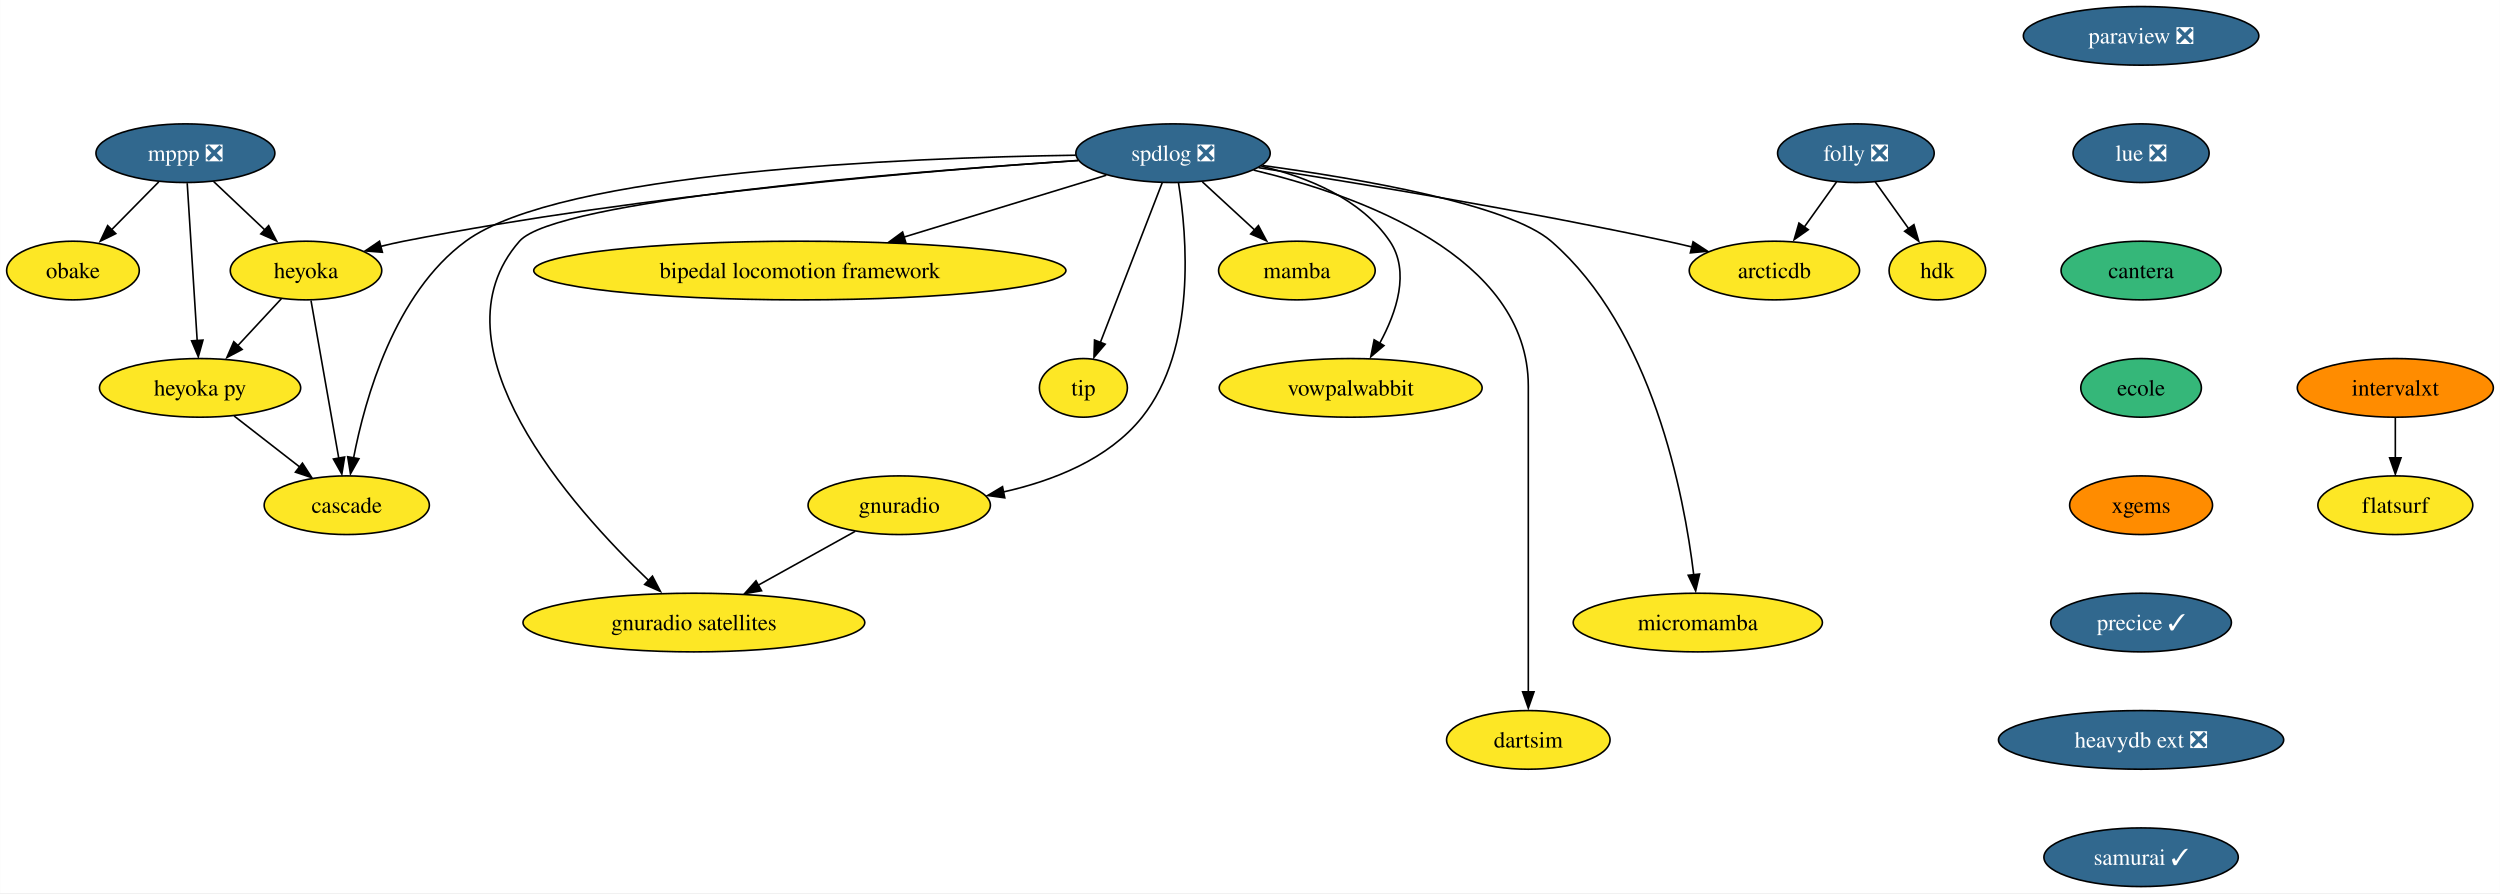
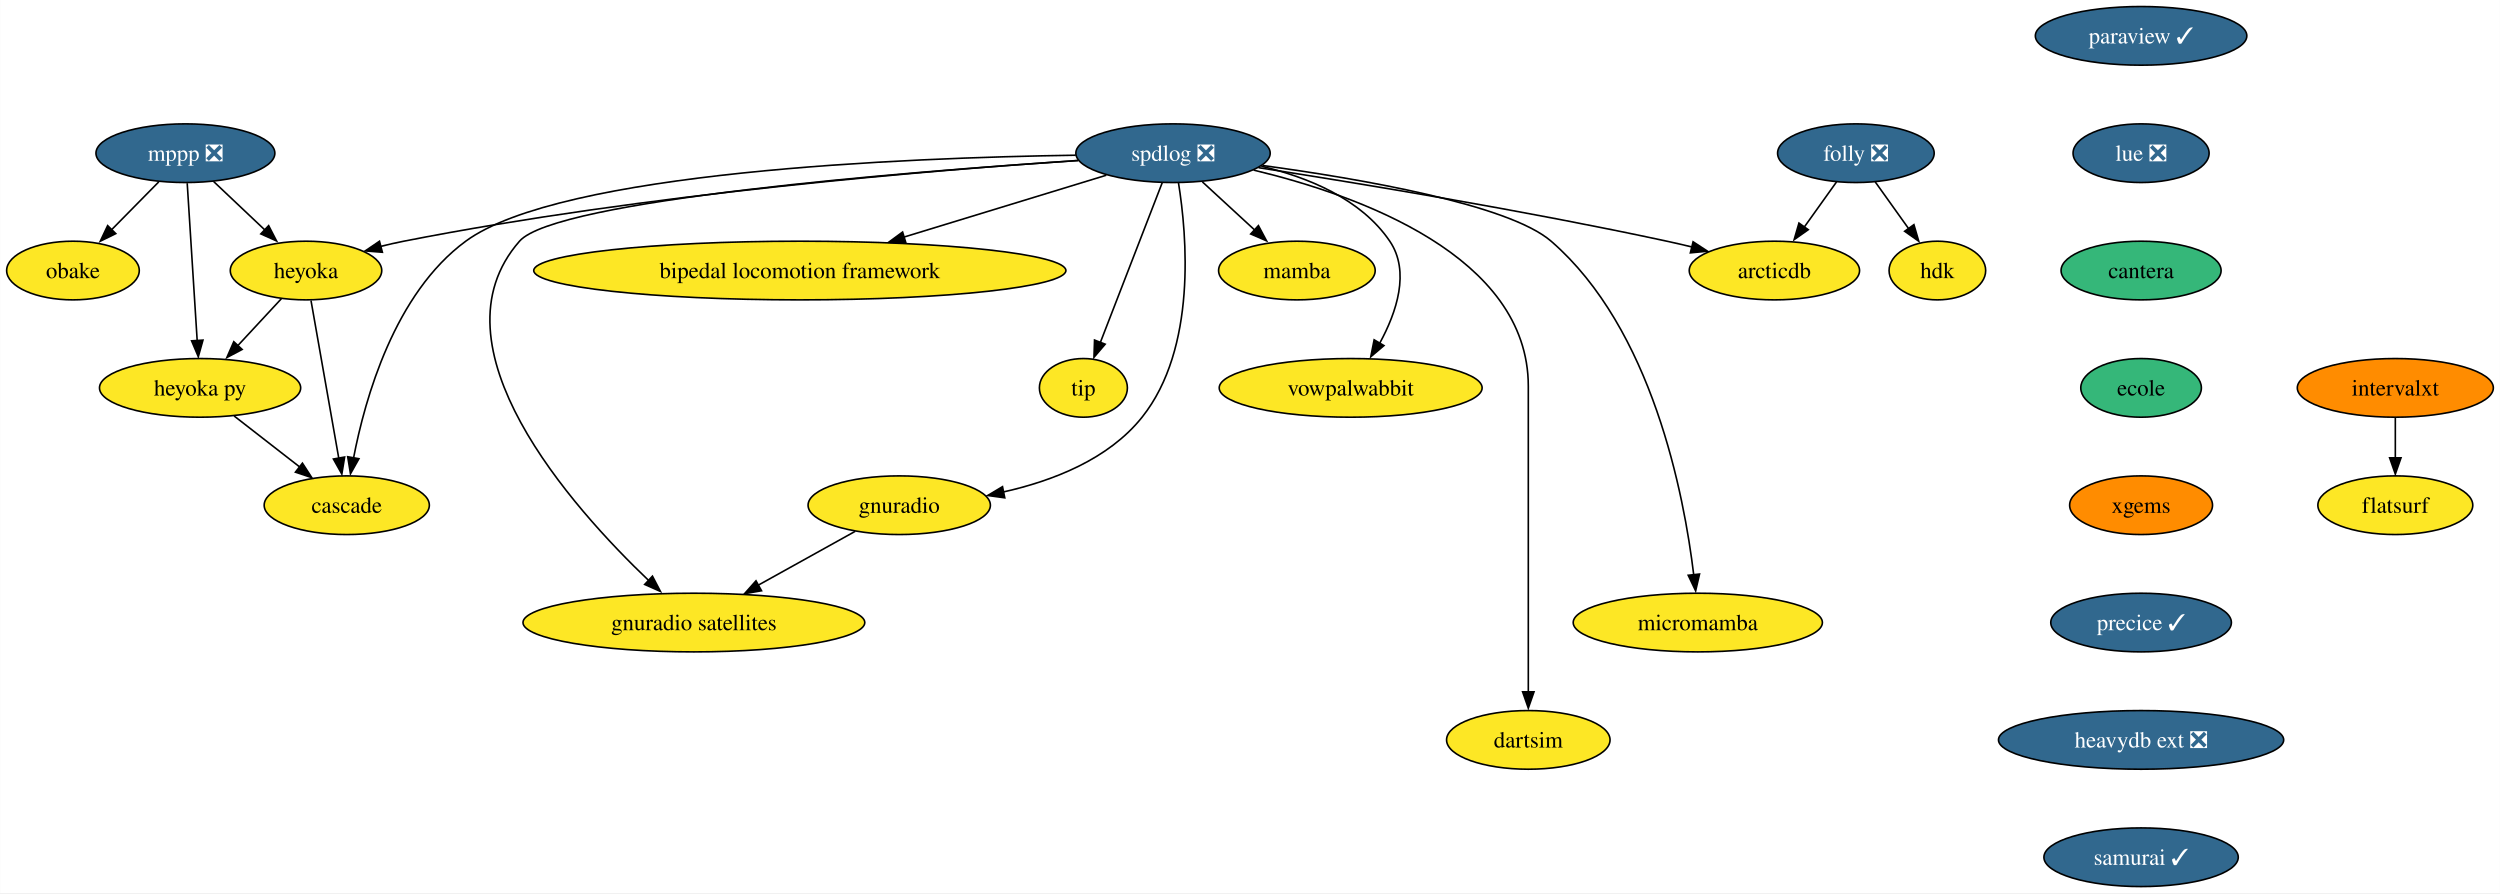
<svg xmlns="http://www.w3.org/2000/svg" xmlns:xlink="http://www.w3.org/1999/xlink" width="1534pt" height="548pt" viewBox="0.00 0.00 1533.84 548.00">
  <g id="graph0" class="graph" transform="scale(1 1) rotate(0) translate(4 544)">
    <polygon fill="white" stroke="none" points="-4,4 -4,-544 1529.84,-544 1529.84,4 -4,4" />
    <g id="node1" class="node">
      <g id="a_node1">
        <a xlink:href="https://github.com/conda-forge/mppp-feedstock/pull/51" xlink:title="mppp ❎">
          <ellipse fill="#31688e" stroke="black" cx="109.69" cy="-450" rx="54.89" ry="18" />
          <text text-anchor="middle" x="109.69" y="-445.32" font-family="Times,serif" font-size="14.00" fill="white">mppp ❎</text>
        </a>
      </g>
    </g>
    <g id="node2" class="node">
      <g id="a_node2">
        <a xlink:href="https://github.com/conda-forge/obake-feedstock" xlink:title="obake">
          <ellipse fill="#fde725" stroke="black" cx="40.69" cy="-378" rx="40.69" ry="18" />
          <text text-anchor="middle" x="40.69" y="-373.32" font-family="Times,serif" font-size="14.00">obake</text>
        </a>
      </g>
    </g>
    <g id="edge1" class="edge">
      <path fill="none" stroke="black" d="M93.34,-432.41C84.62,-423.57 73.74,-412.53 64.14,-402.79" />
      <polygon fill="black" stroke="black" points="66.96,-400.65 57.45,-395.99 61.97,-405.57 66.96,-400.65" />
    </g>
    <g id="node3" class="node">
      <g id="a_node3">
        <a xlink:href="https://github.com/conda-forge/heyoka-feedstock" xlink:title="heyoka">
          <ellipse fill="#fde725" stroke="black" cx="183.69" cy="-378" rx="46.47" ry="18" />
          <text text-anchor="middle" x="183.69" y="-373.32" font-family="Times,serif" font-size="14.00">heyoka</text>
        </a>
      </g>
    </g>
    <g id="edge2" class="edge">
      <path fill="none" stroke="black" d="M126.85,-432.76C136.38,-423.75 148.39,-412.39 158.92,-402.43" />
      <polygon fill="black" stroke="black" points="160.76,-405.56 165.62,-396.15 155.95,-400.48 160.76,-405.56" />
    </g>
    <g id="node4" class="node">
      <g id="a_node4">
        <a xlink:href="https://github.com/conda-forge/heyoka.py-feedstock" xlink:title="heyoka py">
          <ellipse fill="#fde725" stroke="black" cx="118.69" cy="-306" rx="61.73" ry="18" />
          <text text-anchor="middle" x="118.69" y="-301.32" font-family="Times,serif" font-size="14.00">heyoka py</text>
        </a>
      </g>
    </g>
    <g id="edge3" class="edge">
      <path fill="none" stroke="black" d="M110.79,-431.59C112.32,-407.5 115.09,-363.75 116.91,-335.03" />
      <polygon fill="black" stroke="black" points="120.46,-335.31 117.6,-325.11 113.48,-334.87 120.46,-335.31" />
    </g>
    <g id="edge4" class="edge">
      <path fill="none" stroke="black" d="M168.61,-360.76C160.52,-352.06 150.39,-341.15 141.38,-331.43" />
      <polygon fill="black" stroke="black" points="144.5,-329.58 135.13,-324.63 139.37,-334.34 144.5,-329.58" />
    </g>
    <g id="node5" class="node">
      <g id="a_node5">
        <a xlink:href="https://github.com/conda-forge/cascade-feedstock" xlink:title="cascade">
          <ellipse fill="#fde725" stroke="black" cx="208.69" cy="-234" rx="50.68" ry="18" />
          <text text-anchor="middle" x="208.69" y="-229.32" font-family="Times,serif" font-size="14.00">cascade</text>
        </a>
      </g>
    </g>
    <g id="edge5" class="edge">
      <path fill="none" stroke="black" d="M186.75,-359.59C191.01,-335.4 198.76,-291.36 203.82,-262.65" />
      <polygon fill="black" stroke="black" points="207.39,-263.57 205.67,-253.11 200.49,-262.35 207.39,-263.57" />
    </g>
    <g id="edge6" class="edge">
      <path fill="none" stroke="black" d="M139.56,-288.76C151.46,-279.51 166.55,-267.77 179.6,-257.63" />
      <polygon fill="black" stroke="black" points="181.49,-259.81 187.24,-250.91 177.19,-254.28 181.49,-259.81" />
    </g>
    <g id="node6" class="node">
      <g id="a_node6">
-         <a xlink:href="https://github.com/conda-forge/paraview-feedstock/pull/191" xlink:title="paraview ❎">
-           <ellipse fill="#31688e" stroke="black" cx="1309.69" cy="-522" rx="72.25" ry="18" />
-           <text text-anchor="middle" x="1309.69" y="-517.33" font-family="Times,serif" font-size="14.00" fill="white">paraview ❎</text>
+         <a xlink:href="https://github.com/conda-forge/paraview-feedstock/pull/191" xlink:title="paraview ✓">
+           <ellipse fill="#31688e" stroke="black" cx="1309.69" cy="-522" rx="64.89" ry="18" />
+           <text text-anchor="middle" x="1309.69" y="-517.33" font-family="Times,serif" font-size="14.00" fill="white">paraview ✓</text>
        </a>
      </g>
    </g>
    <g id="node7" class="node">
      <g id="a_node7">
        <a xlink:href="https://github.com/conda-forge/lue-feedstock/pull/37" xlink:title="lue ❎">
          <ellipse fill="#31688e" stroke="black" cx="1309.69" cy="-450" rx="41.74" ry="18" />
          <text text-anchor="middle" x="1309.69" y="-445.32" font-family="Times,serif" font-size="14.00" fill="white">lue ❎</text>
        </a>
      </g>
    </g>
    <g id="node18" class="node">
      <g id="a_node18">
        <a xlink:href="https://github.com/conda-forge/cantera-feedstock" xlink:title="cantera">
          <ellipse fill="#35b779" stroke="black" cx="1309.69" cy="-378" rx="49.1" ry="18" />
          <text text-anchor="middle" x="1309.69" y="-373.32" font-family="Times,serif" font-size="14.00">cantera</text>
        </a>
      </g>
    </g>
    <g id="node8" class="node">
      <g id="a_node8">
        <a xlink:href="https://github.com/conda-forge/spdlog-feedstock/pull/55" xlink:title="spdlog ❎">
          <ellipse fill="#31688e" stroke="black" cx="715.69" cy="-450" rx="59.63" ry="18" />
          <text text-anchor="middle" x="715.69" y="-445.32" font-family="Times,serif" font-size="14.00" fill="white">spdlog ❎</text>
        </a>
      </g>
    </g>
    <g id="edge8" class="edge">
      <path fill="none" stroke="black" d="M657.45,-445.55C567.87,-439.55 391.15,-424.97 243.69,-396 239.02,-395.08 234.19,-393.98 229.38,-392.78" />
      <polygon fill="black" stroke="black" points="230.55,-389.21 219.99,-390.04 228.77,-395.98 230.55,-389.21" />
    </g>
    <g id="edge17" class="edge">
      <path fill="none" stroke="black" d="M656.03,-448.76C551.28,-447.22 339.89,-438.73 281.69,-396 238.08,-363.98 219.92,-299.73 212.83,-262.81" />
      <polygon fill="black" stroke="black" points="216.16,-262.53 210.97,-253.29 209.27,-263.75 216.16,-262.53" />
    </g>
    <g id="node9" class="node">
      <g id="a_node9">
        <a xlink:href="https://github.com/conda-forge/mamba-feedstock" xlink:title="mamba">
          <ellipse fill="#fde725" stroke="black" cx="791.69" cy="-378" rx="48.05" ry="18" />
          <text text-anchor="middle" x="791.69" y="-373.32" font-family="Times,serif" font-size="14.00">mamba</text>
        </a>
      </g>
    </g>
    <g id="edge9" class="edge">
      <path fill="none" stroke="black" d="M733.7,-432.41C743.42,-423.45 755.59,-412.25 766.26,-402.42" />
      <polygon fill="black" stroke="black" points="768.08,-405.58 773.07,-396.23 763.34,-400.43 768.08,-405.58" />
    </g>
    <g id="node10" class="node">
      <g id="a_node10">
        <a xlink:href="https://github.com/conda-forge/vowpalwabbit-feedstock" xlink:title="vowpalwabbit">
          <ellipse fill="#fde725" stroke="black" cx="824.69" cy="-306" rx="80.67" ry="18" />
          <text text-anchor="middle" x="824.69" y="-301.32" font-family="Times,serif" font-size="14.00">vowpalwabbit</text>
        </a>
      </g>
    </g>
    <g id="edge10" class="edge">
      <path fill="none" stroke="black" d="M769.81,-442.01C798.36,-435.27 831.04,-422.03 848.69,-396 861.32,-377.36 852.82,-352.32 842.59,-333.55" />
      <polygon fill="black" stroke="black" points="845.12,-331.95 837.03,-325.11 839.09,-335.5 845.12,-331.95" />
    </g>
    <g id="node11" class="node">
      <g id="a_node11">
        <a xlink:href="https://github.com/conda-forge/gnuradio-feedstock" xlink:title="gnuradio">
          <ellipse fill="#fde725" stroke="black" cx="547.69" cy="-234" rx="55.94" ry="18" />
          <text text-anchor="middle" x="547.69" y="-229.32" font-family="Times,serif" font-size="14.00">gnuradio</text>
        </a>
      </g>
    </g>
    <g id="edge11" class="edge">
      <path fill="none" stroke="black" d="M719.04,-431.77C724.22,-399.69 730.38,-330.25 696.69,-288 676.09,-262.17 641.94,-248.92 611.53,-242.12" />
      <polygon fill="black" stroke="black" points="612.45,-238.53 601.96,-239.97 611.06,-245.39 612.45,-238.53" />
    </g>
    <g id="node12" class="node">
      <g id="a_node12">
        <a xlink:href="https://github.com/conda-forge/micromamba-feedstock" xlink:title="micromamba">
          <ellipse fill="#fde725" stroke="black" cx="1037.69" cy="-162" rx="76.46" ry="18" />
          <text text-anchor="middle" x="1037.69" y="-157.32" font-family="Times,serif" font-size="14.00">micromamba</text>
        </a>
      </g>
    </g>
    <g id="edge12" class="edge">
      <path fill="none" stroke="black" d="M770.58,-442.46C830.55,-434.3 921.56,-418.61 947.69,-396 1009.77,-342.27 1029.25,-240.58 1035.19,-191.25" />
      <polygon fill="black" stroke="black" points="1038.76,-191.77 1036.37,-181.45 1031.8,-191.01 1038.76,-191.77" />
    </g>
    <g id="node13" class="node">
      <g id="a_node13">
        <a xlink:href="https://github.com/conda-forge/gnuradio-satellites-feedstock" xlink:title="gnuradio satellites">
          <ellipse fill="#fde725" stroke="black" cx="421.69" cy="-162" rx="104.87" ry="18" />
          <text text-anchor="middle" x="421.69" y="-157.32" font-family="Times,serif" font-size="14.00">gnuradio satellites</text>
        </a>
      </g>
    </g>
    <g id="edge13" class="edge">
      <path fill="none" stroke="black" d="M657.61,-445.5C551.92,-438.53 336.93,-421.38 314.69,-396 258.38,-331.76 346.61,-232.91 394.33,-187.43" />
      <polygon fill="black" stroke="black" points="396.26,-190.48 401.17,-181.09 391.48,-185.37 396.26,-190.48" />
    </g>
    <g id="node14" class="node">
      <g id="a_node14">
        <a xlink:href="https://github.com/conda-forge/dartsim-feedstock" xlink:title="dartsim">
          <ellipse fill="#fde725" stroke="black" cx="933.69" cy="-90" rx="50.16" ry="18" />
          <text text-anchor="middle" x="933.69" y="-85.33" font-family="Times,serif" font-size="14.00">dartsim</text>
        </a>
      </g>
    </g>
    <g id="edge14" class="edge">
      <path fill="none" stroke="black" d="M765.15,-439.62C829.47,-424.22 933.69,-386.95 933.69,-307 933.69,-307 933.69,-307 933.69,-233 933.69,-193.57 933.69,-147.97 933.69,-119.31" />
      <polygon fill="black" stroke="black" points="937.19,-119.49 933.69,-109.49 930.19,-119.49 937.19,-119.49" />
    </g>
    <g id="node15" class="node">
      <g id="a_node15">
        <a xlink:href="https://github.com/conda-forge/bipedal-locomotion-framework-feedstock" xlink:title="bipedal locomotion framework">
          <ellipse fill="#fde725" stroke="black" cx="486.69" cy="-378" rx="163.27" ry="18" />
          <text text-anchor="middle" x="486.69" y="-373.32" font-family="Times,serif" font-size="14.00">bipedal locomotion framework</text>
        </a>
      </g>
    </g>
    <g id="edge15" class="edge">
      <path fill="none" stroke="black" d="M674.75,-436.49C640.26,-425.94 590.34,-410.68 550.6,-398.54" />
      <polygon fill="black" stroke="black" points="551.79,-394.94 541.21,-395.36 549.75,-401.63 551.79,-394.94" />
    </g>
    <g id="node16" class="node">
      <g id="a_node16">
        <a xlink:href="https://github.com/conda-forge/tip-feedstock" xlink:title="tip">
          <ellipse fill="#fde725" stroke="black" cx="660.69" cy="-306" rx="27" ry="18" />
          <text text-anchor="middle" x="660.69" y="-301.32" font-family="Times,serif" font-size="14.00">tip</text>
        </a>
      </g>
    </g>
    <g id="edge16" class="edge">
      <path fill="none" stroke="black" d="M709.05,-431.87C699.63,-407.54 682.27,-362.73 671.12,-333.93" />
      <polygon fill="black" stroke="black" points="674.05,-332.81 667.17,-324.75 667.52,-335.34 674.05,-332.81" />
    </g>
    <g id="node17" class="node">
      <g id="a_node17">
        <a xlink:href="https://github.com/conda-forge/arcticdb-feedstock" xlink:title="arcticdb">
          <ellipse fill="#fde725" stroke="black" cx="1084.69" cy="-378" rx="52.26" ry="18" />
          <text text-anchor="middle" x="1084.69" y="-373.32" font-family="Times,serif" font-size="14.00">arcticdb</text>
        </a>
      </g>
    </g>
    <g id="edge18" class="edge">
      <path fill="none" stroke="black" d="M768.21,-441.1C828.82,-431.69 931.38,-414.85 1018.69,-396 1023.7,-394.92 1028.91,-393.71 1034.1,-392.46" />
      <polygon fill="black" stroke="black" points="1034.8,-395.65 1043.67,-389.85 1033.12,-388.85 1034.8,-395.65" />
    </g>
    <g id="edge19" class="edge">
      <path fill="none" stroke="black" d="M520.66,-217.98C503.34,-208.36 480.56,-195.71 461.23,-184.97" />
      <polygon fill="black" stroke="black" points="463.2,-181.51 452.76,-179.71 459.8,-187.62 463.2,-181.51" />
    </g>
    <g id="node19" class="node">
      <g id="a_node19">
        <a xlink:href="https://github.com/conda-forge/ecole-feedstock" xlink:title="ecole">
          <ellipse fill="#35b779" stroke="black" cx="1309.69" cy="-306" rx="37" ry="18" />
          <text text-anchor="middle" x="1309.69" y="-301.32" font-family="Times,serif" font-size="14.00">ecole</text>
        </a>
      </g>
    </g>
    <g id="node20" class="node">
      <g id="a_node20">
        <a xlink:href="https://github.com/conda-forge/xgems-feedstock" xlink:title="xgems">
          <ellipse fill="#ff8c00" stroke="black" cx="1309.69" cy="-234" rx="43.84" ry="18" />
          <text text-anchor="middle" x="1309.69" y="-229.32" font-family="Times,serif" font-size="14.00">xgems</text>
        </a>
      </g>
    </g>
    <g id="node21" class="node">
      <g id="a_node21">
        <a xlink:href="https://github.com/conda-forge/precice-feedstock/pull/19" xlink:title="precice ✓">
          <ellipse fill="#31688e" stroke="black" cx="1309.69" cy="-162" rx="55.42" ry="18" />
          <text text-anchor="middle" x="1309.69" y="-157.32" font-family="Times,serif" font-size="14.00" fill="white">precice ✓</text>
        </a>
      </g>
    </g>
    <g id="node26" class="node">
      <g id="a_node26">
        <a xlink:href="https://github.com/conda-forge/heavydb-ext-feedstock/pull/48" xlink:title="heavydb ext ❎">
          <ellipse fill="#31688e" stroke="black" cx="1309.69" cy="-90" rx="87.51" ry="18" />
          <text text-anchor="middle" x="1309.69" y="-85.33" font-family="Times,serif" font-size="14.00" fill="white">heavydb ext ❎</text>
        </a>
      </g>
    </g>
    <g id="node22" class="node">
      <g id="a_node22">
        <a xlink:href="https://github.com/conda-forge/folly-feedstock/pull/114" xlink:title="folly ❎">
          <ellipse fill="#31688e" stroke="black" cx="1134.69" cy="-450" rx="48.05" ry="18" />
          <text text-anchor="middle" x="1134.69" y="-445.32" font-family="Times,serif" font-size="14.00" fill="white">folly ❎</text>
        </a>
      </g>
    </g>
    <g id="edge24" class="edge">
      <path fill="none" stroke="black" d="M1122.84,-432.41C1116.95,-424.16 1109.69,-414.01 1103.1,-404.78" />
      <polygon fill="black" stroke="black" points="1105.46,-403.06 1096.8,-396.96 1099.76,-407.13 1105.46,-403.06" />
    </g>
    <g id="node23" class="node">
      <g id="a_node23">
        <a xlink:href="https://github.com/conda-forge/hdk-feedstock" xlink:title="hdk">
          <ellipse fill="#fde725" stroke="black" cx="1184.69" cy="-378" rx="29.64" ry="18" />
          <text text-anchor="middle" x="1184.69" y="-373.32" font-family="Times,serif" font-size="14.00">hdk</text>
        </a>
      </g>
    </g>
    <g id="edge25" class="edge">
      <path fill="none" stroke="black" d="M1146.54,-432.41C1152.66,-423.83 1160.27,-413.19 1167.07,-403.67" />
      <polygon fill="black" stroke="black" points="1170.3,-406.16 1173.27,-395.99 1164.61,-402.09 1170.3,-406.16" />
    </g>
    <g id="node24" class="node">
      <g id="a_node24">
        <a xlink:href="https://github.com/conda-forge/intervalxt-feedstock" xlink:title="intervalxt">
          <ellipse fill="#ff8c00" stroke="black" cx="1465.69" cy="-306" rx="60.15" ry="18" />
          <text text-anchor="middle" x="1465.69" y="-301.32" font-family="Times,serif" font-size="14.00">intervalxt</text>
        </a>
      </g>
    </g>
    <g id="node25" class="node">
      <g id="a_node25">
        <a xlink:href="https://github.com/conda-forge/flatsurf-feedstock" xlink:title="flatsurf">
          <ellipse fill="#fde725" stroke="black" cx="1465.69" cy="-234" rx="47.53" ry="18" />
          <text text-anchor="middle" x="1465.69" y="-229.32" font-family="Times,serif" font-size="14.00">flatsurf</text>
        </a>
      </g>
    </g>
    <g id="edge26" class="edge">
      <path fill="none" stroke="black" d="M1465.69,-287.7C1465.69,-280.24 1465.69,-271.32 1465.69,-262.97" />
      <polygon fill="black" stroke="black" points="1469.19,-263.1 1465.69,-253.1 1462.19,-263.1 1469.19,-263.1" />
    </g>
    <g id="node27" class="node">
      <g id="a_node27">
        <a xlink:href="https://github.com/conda-forge/samurai-feedstock/pull/4" xlink:title="samurai ✓">
          <ellipse fill="#31688e" stroke="black" cx="1309.69" cy="-18" rx="59.63" ry="18" />
          <text text-anchor="middle" x="1309.69" y="-13.32" font-family="Times,serif" font-size="14.00" fill="white">samurai ✓</text>
        </a>
      </g>
    </g>
  </g>
</svg>
